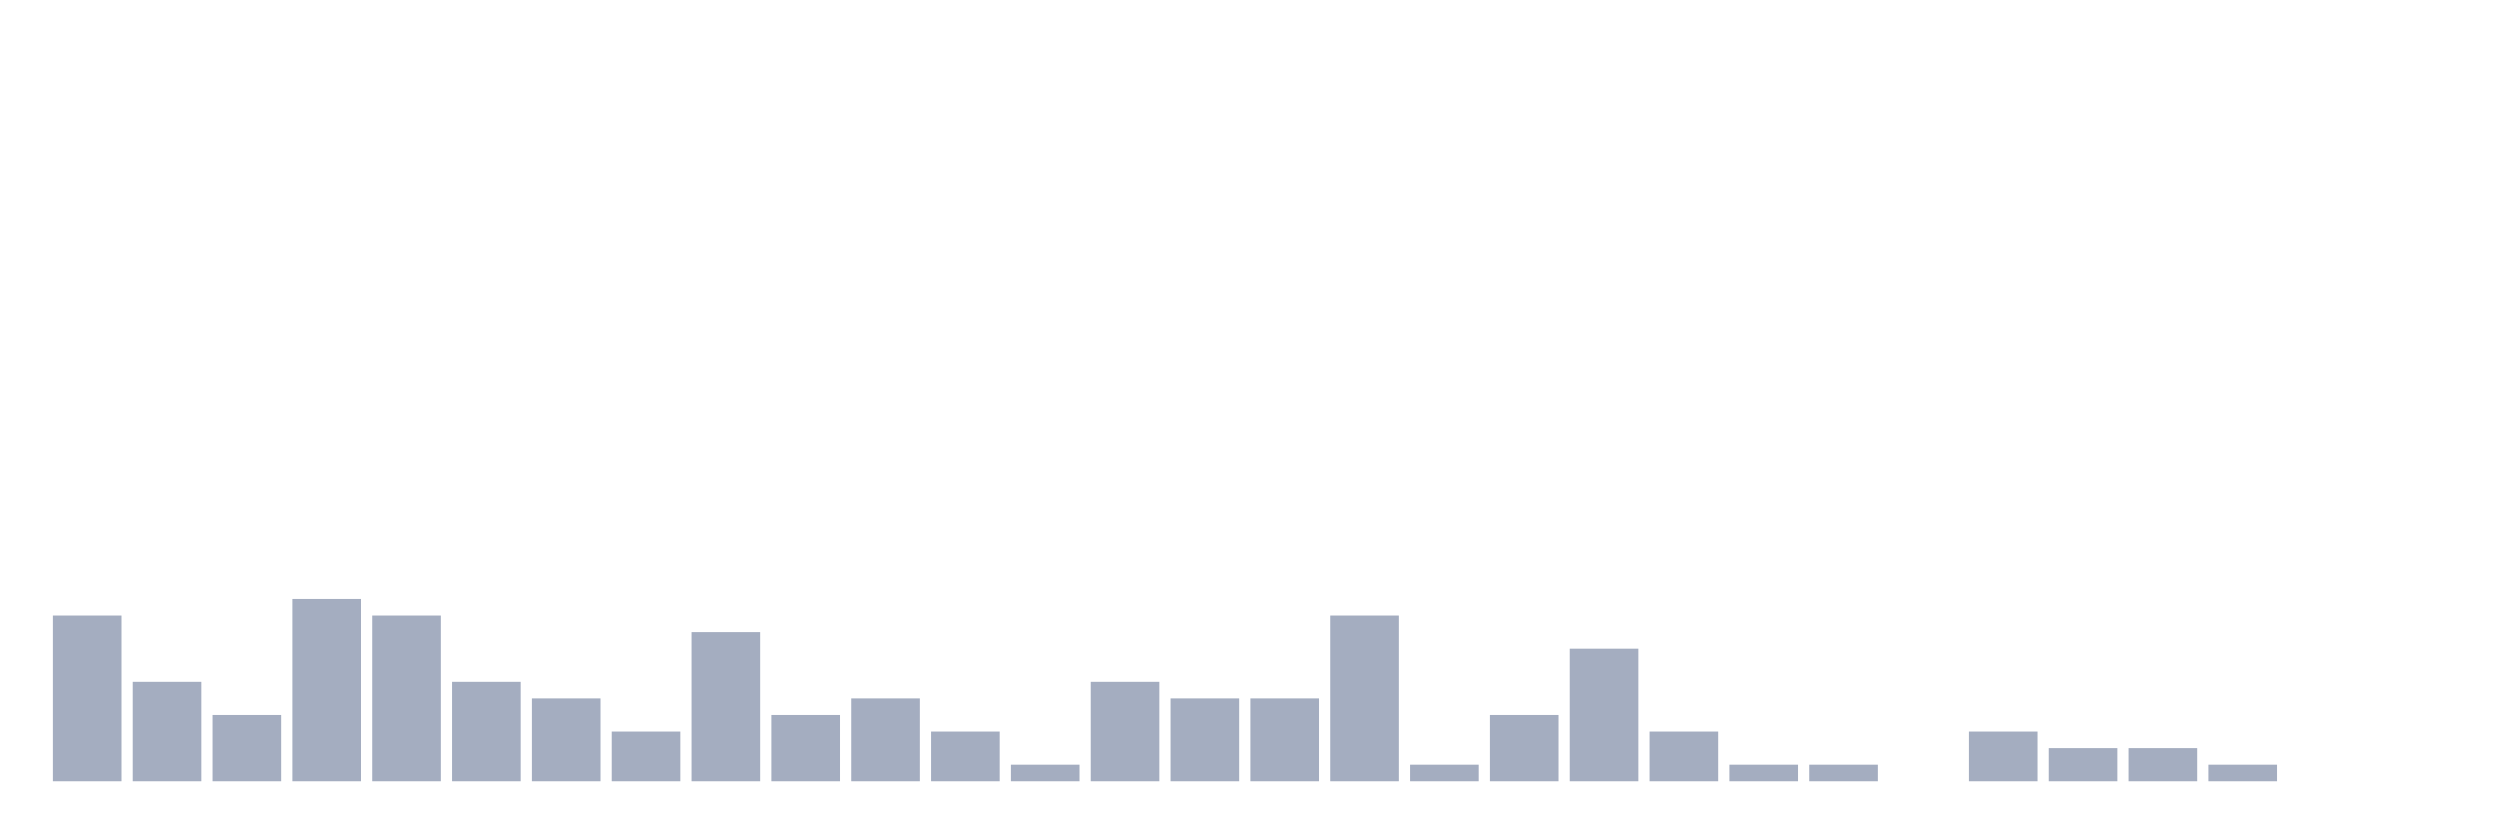
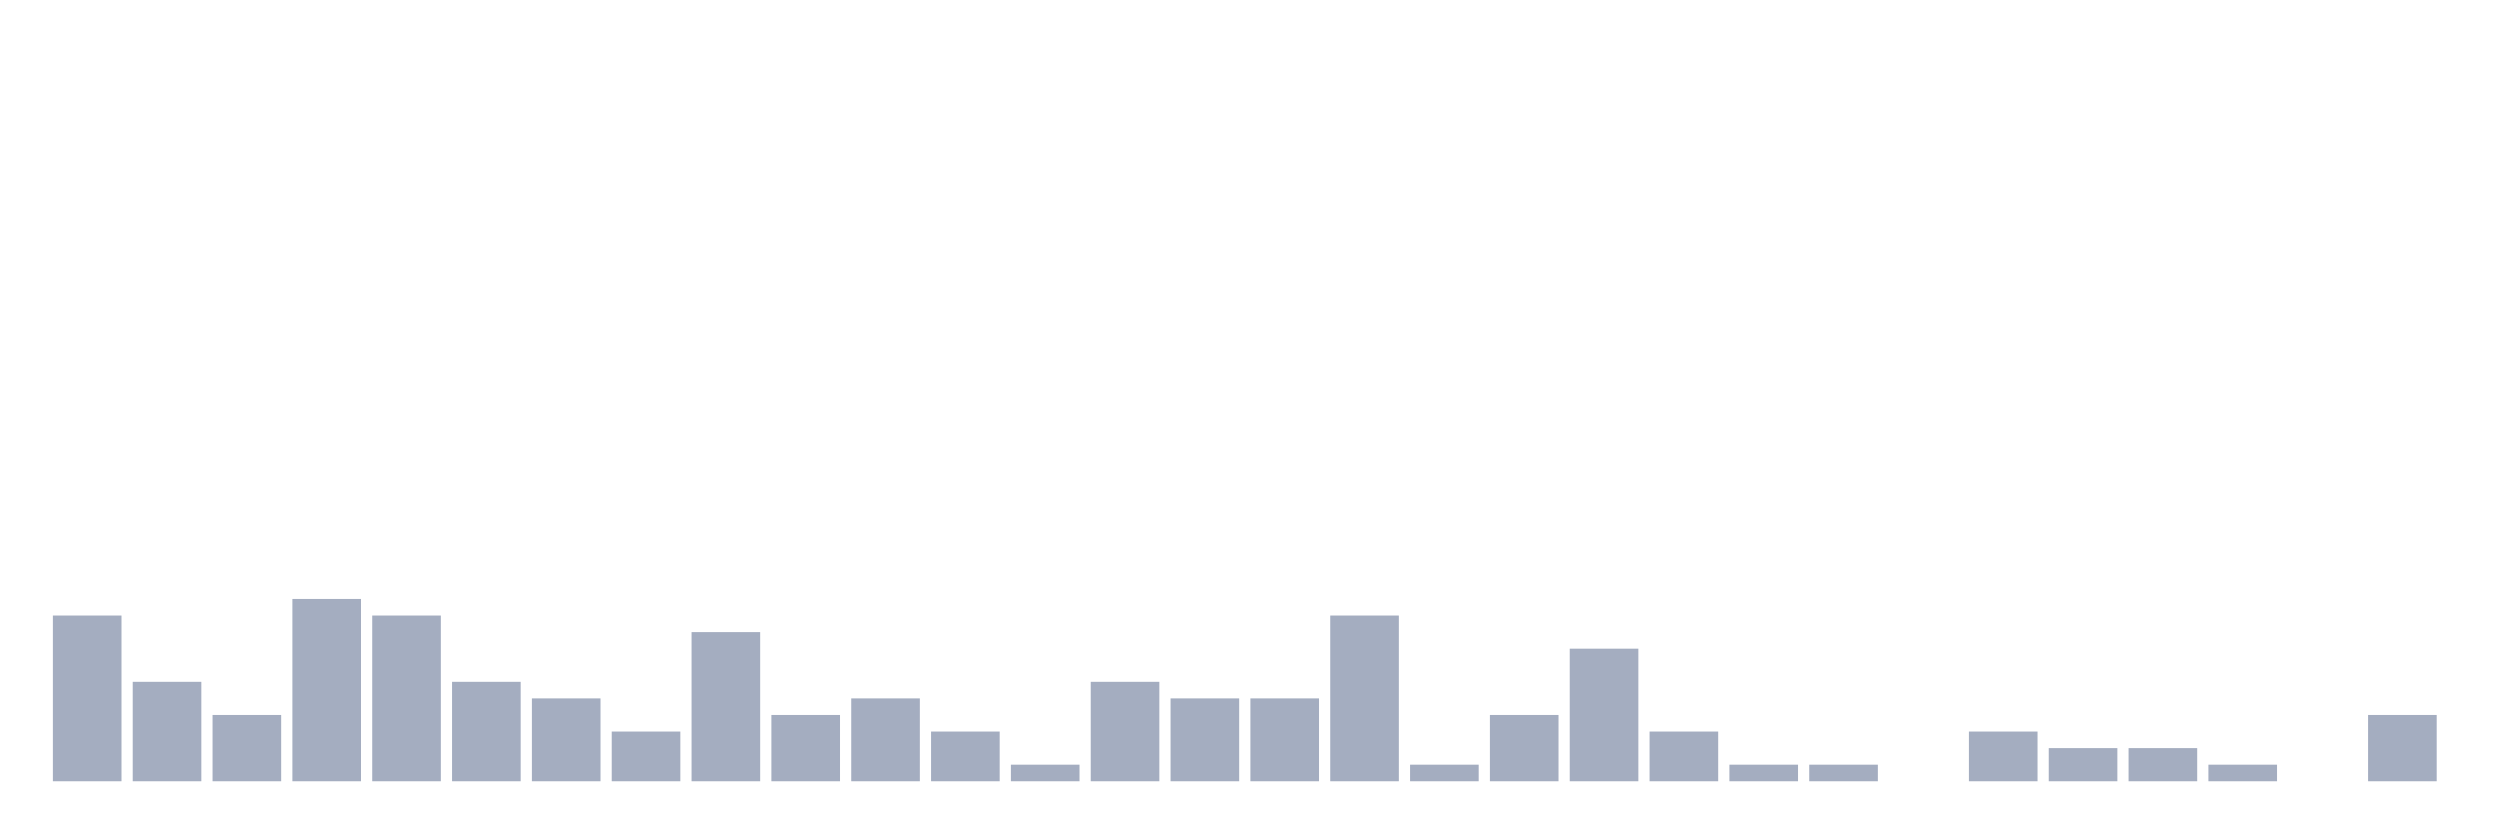
<svg xmlns="http://www.w3.org/2000/svg" viewBox="0 0 480 160">
  <g transform="translate(10,10)">
    <rect class="bar" x="0.153" width="13.175" y="108.182" height="31.818" fill="rgb(164,173,192)" />
    <rect class="bar" x="15.482" width="13.175" y="120.909" height="19.091" fill="rgb(164,173,192)" />
    <rect class="bar" x="30.81" width="13.175" y="127.273" height="12.727" fill="rgb(164,173,192)" />
    <rect class="bar" x="46.138" width="13.175" y="105" height="35" fill="rgb(164,173,192)" />
    <rect class="bar" x="61.466" width="13.175" y="108.182" height="31.818" fill="rgb(164,173,192)" />
    <rect class="bar" x="76.794" width="13.175" y="120.909" height="19.091" fill="rgb(164,173,192)" />
    <rect class="bar" x="92.123" width="13.175" y="124.091" height="15.909" fill="rgb(164,173,192)" />
    <rect class="bar" x="107.451" width="13.175" y="130.455" height="9.545" fill="rgb(164,173,192)" />
    <rect class="bar" x="122.779" width="13.175" y="111.364" height="28.636" fill="rgb(164,173,192)" />
    <rect class="bar" x="138.107" width="13.175" y="127.273" height="12.727" fill="rgb(164,173,192)" />
    <rect class="bar" x="153.436" width="13.175" y="124.091" height="15.909" fill="rgb(164,173,192)" />
    <rect class="bar" x="168.764" width="13.175" y="130.455" height="9.545" fill="rgb(164,173,192)" />
    <rect class="bar" x="184.092" width="13.175" y="136.818" height="3.182" fill="rgb(164,173,192)" />
    <rect class="bar" x="199.42" width="13.175" y="120.909" height="19.091" fill="rgb(164,173,192)" />
    <rect class="bar" x="214.748" width="13.175" y="124.091" height="15.909" fill="rgb(164,173,192)" />
    <rect class="bar" x="230.077" width="13.175" y="124.091" height="15.909" fill="rgb(164,173,192)" />
    <rect class="bar" x="245.405" width="13.175" y="108.182" height="31.818" fill="rgb(164,173,192)" />
    <rect class="bar" x="260.733" width="13.175" y="136.818" height="3.182" fill="rgb(164,173,192)" />
    <rect class="bar" x="276.061" width="13.175" y="127.273" height="12.727" fill="rgb(164,173,192)" />
    <rect class="bar" x="291.39" width="13.175" y="114.545" height="25.455" fill="rgb(164,173,192)" />
    <rect class="bar" x="306.718" width="13.175" y="130.455" height="9.545" fill="rgb(164,173,192)" />
    <rect class="bar" x="322.046" width="13.175" y="136.818" height="3.182" fill="rgb(164,173,192)" />
    <rect class="bar" x="337.374" width="13.175" y="136.818" height="3.182" fill="rgb(164,173,192)" />
    <rect class="bar" x="352.702" width="13.175" y="140" height="0" fill="rgb(164,173,192)" />
    <rect class="bar" x="368.031" width="13.175" y="130.455" height="9.545" fill="rgb(164,173,192)" />
    <rect class="bar" x="383.359" width="13.175" y="133.636" height="6.364" fill="rgb(164,173,192)" />
    <rect class="bar" x="398.687" width="13.175" y="133.636" height="6.364" fill="rgb(164,173,192)" />
    <rect class="bar" x="414.015" width="13.175" y="136.818" height="3.182" fill="rgb(164,173,192)" />
    <rect class="bar" x="429.344" width="13.175" y="140" height="0" fill="rgb(164,173,192)" />
-     <rect class="bar" x="444.672" width="13.175" y="140" height="0" fill="rgb(164,173,192)" />
+     <rect class="bar" x="444.672" width="13.175" y="127.273" height="12.727" fill="rgb(164,173,192)" />
  </g>
</svg>
